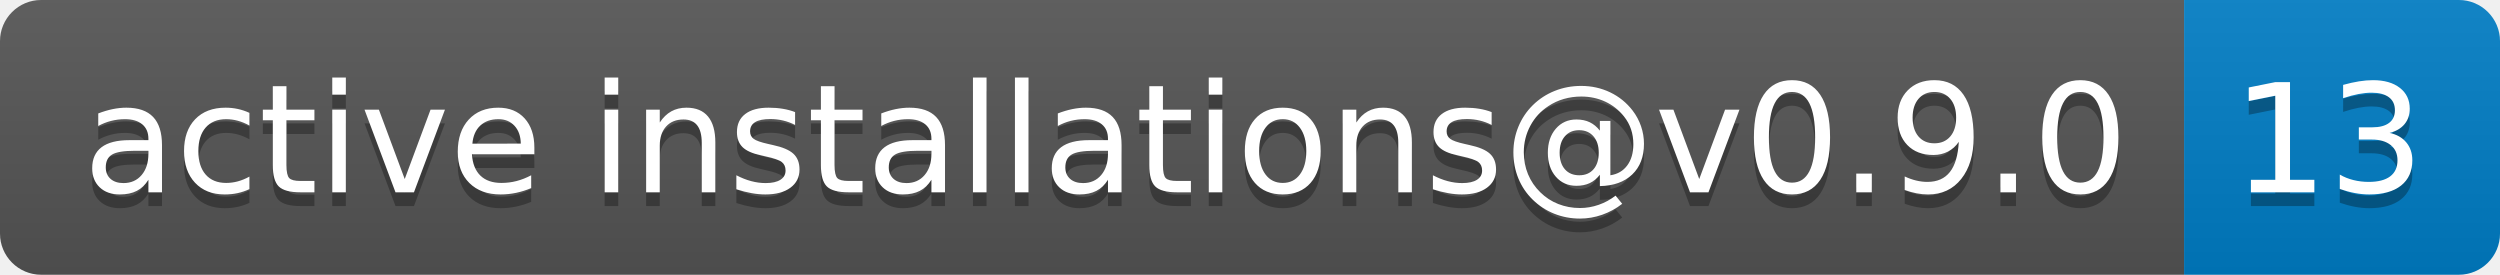
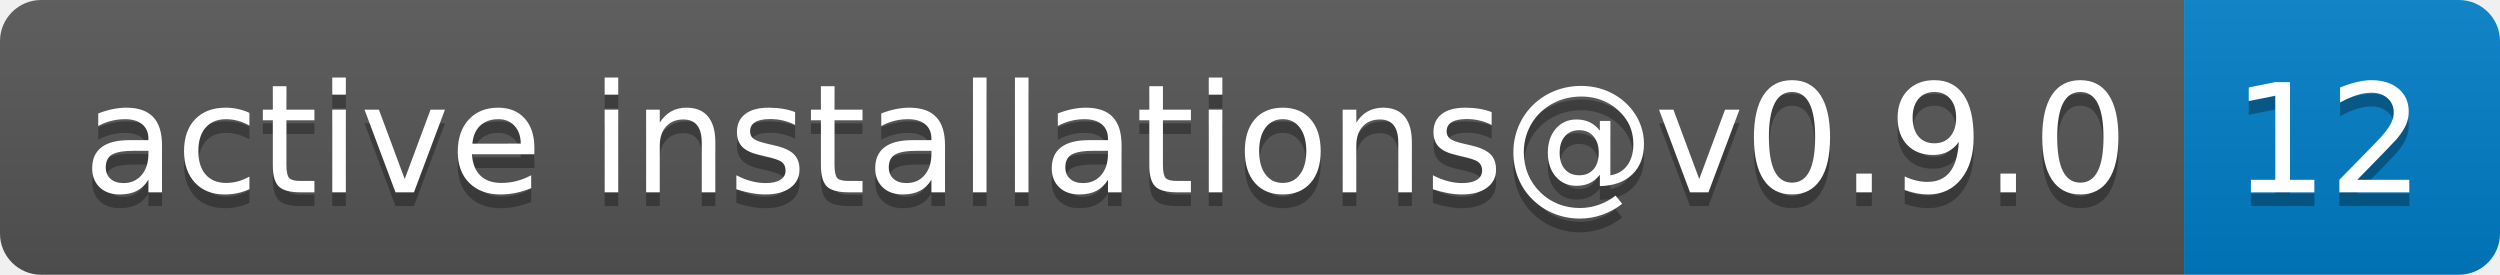
- <svg xmlns="http://www.w3.org/2000/svg" width="182" height="20" role="img" aria-label="active installations@v0.9.0: 13">
+ <svg xmlns="http://www.w3.org/2000/svg" width="182" height="20" role="img" aria-label="active installations@v0.9.0: 12">
  <linearGradient id="s" x2="0" y2="100%">
    <stop offset="0" stop-color="#bbb" stop-opacity=".1" />
    <stop offset="1" stop-opacity=".1" />
  </linearGradient>
  <clipPath id="r">
    <rect width="182" height="20" rx="3" fill="#fff" />
  </clipPath>
  <g clip-path="url(#r)">
    <rect width="159" height="20" fill="#555" />
    <rect x="159" width="23" height="20" fill="#007ec6" />
    <rect width="182" height="20" fill="url(#s)" />
  </g>
  <g fill="#fff" text-anchor="middle" font-family="Verdana,Geneva,DejaVu Sans,sans-serif" text-rendering="geometricPrecision" font-size="110">
    <text aria-hidden="true" x="805" y="150" fill="#010101" fill-opacity=".3" transform="scale(.1)" textLength="1490">active installations@v0.9.0</text>
    <text x="805" y="140" transform="scale(.1)" fill="#fff" textLength="1490">active installations@v0.9.0</text>
-     <text aria-hidden="true" x="1695" y="150" fill="#010101" fill-opacity=".3" transform="scale(.1)" textLength="130">13</text>
-     <text x="1695" y="140" transform="scale(.1)" fill="#fff" textLength="130">13</text>
+     <text aria-hidden="true" x="1695" y="150" fill="#010101" fill-opacity=".3" transform="scale(.1)" textLength="130">12</text>
+     <text x="1695" y="140" transform="scale(.1)" fill="#fff" textLength="130">12</text>
  </g>
</svg>
